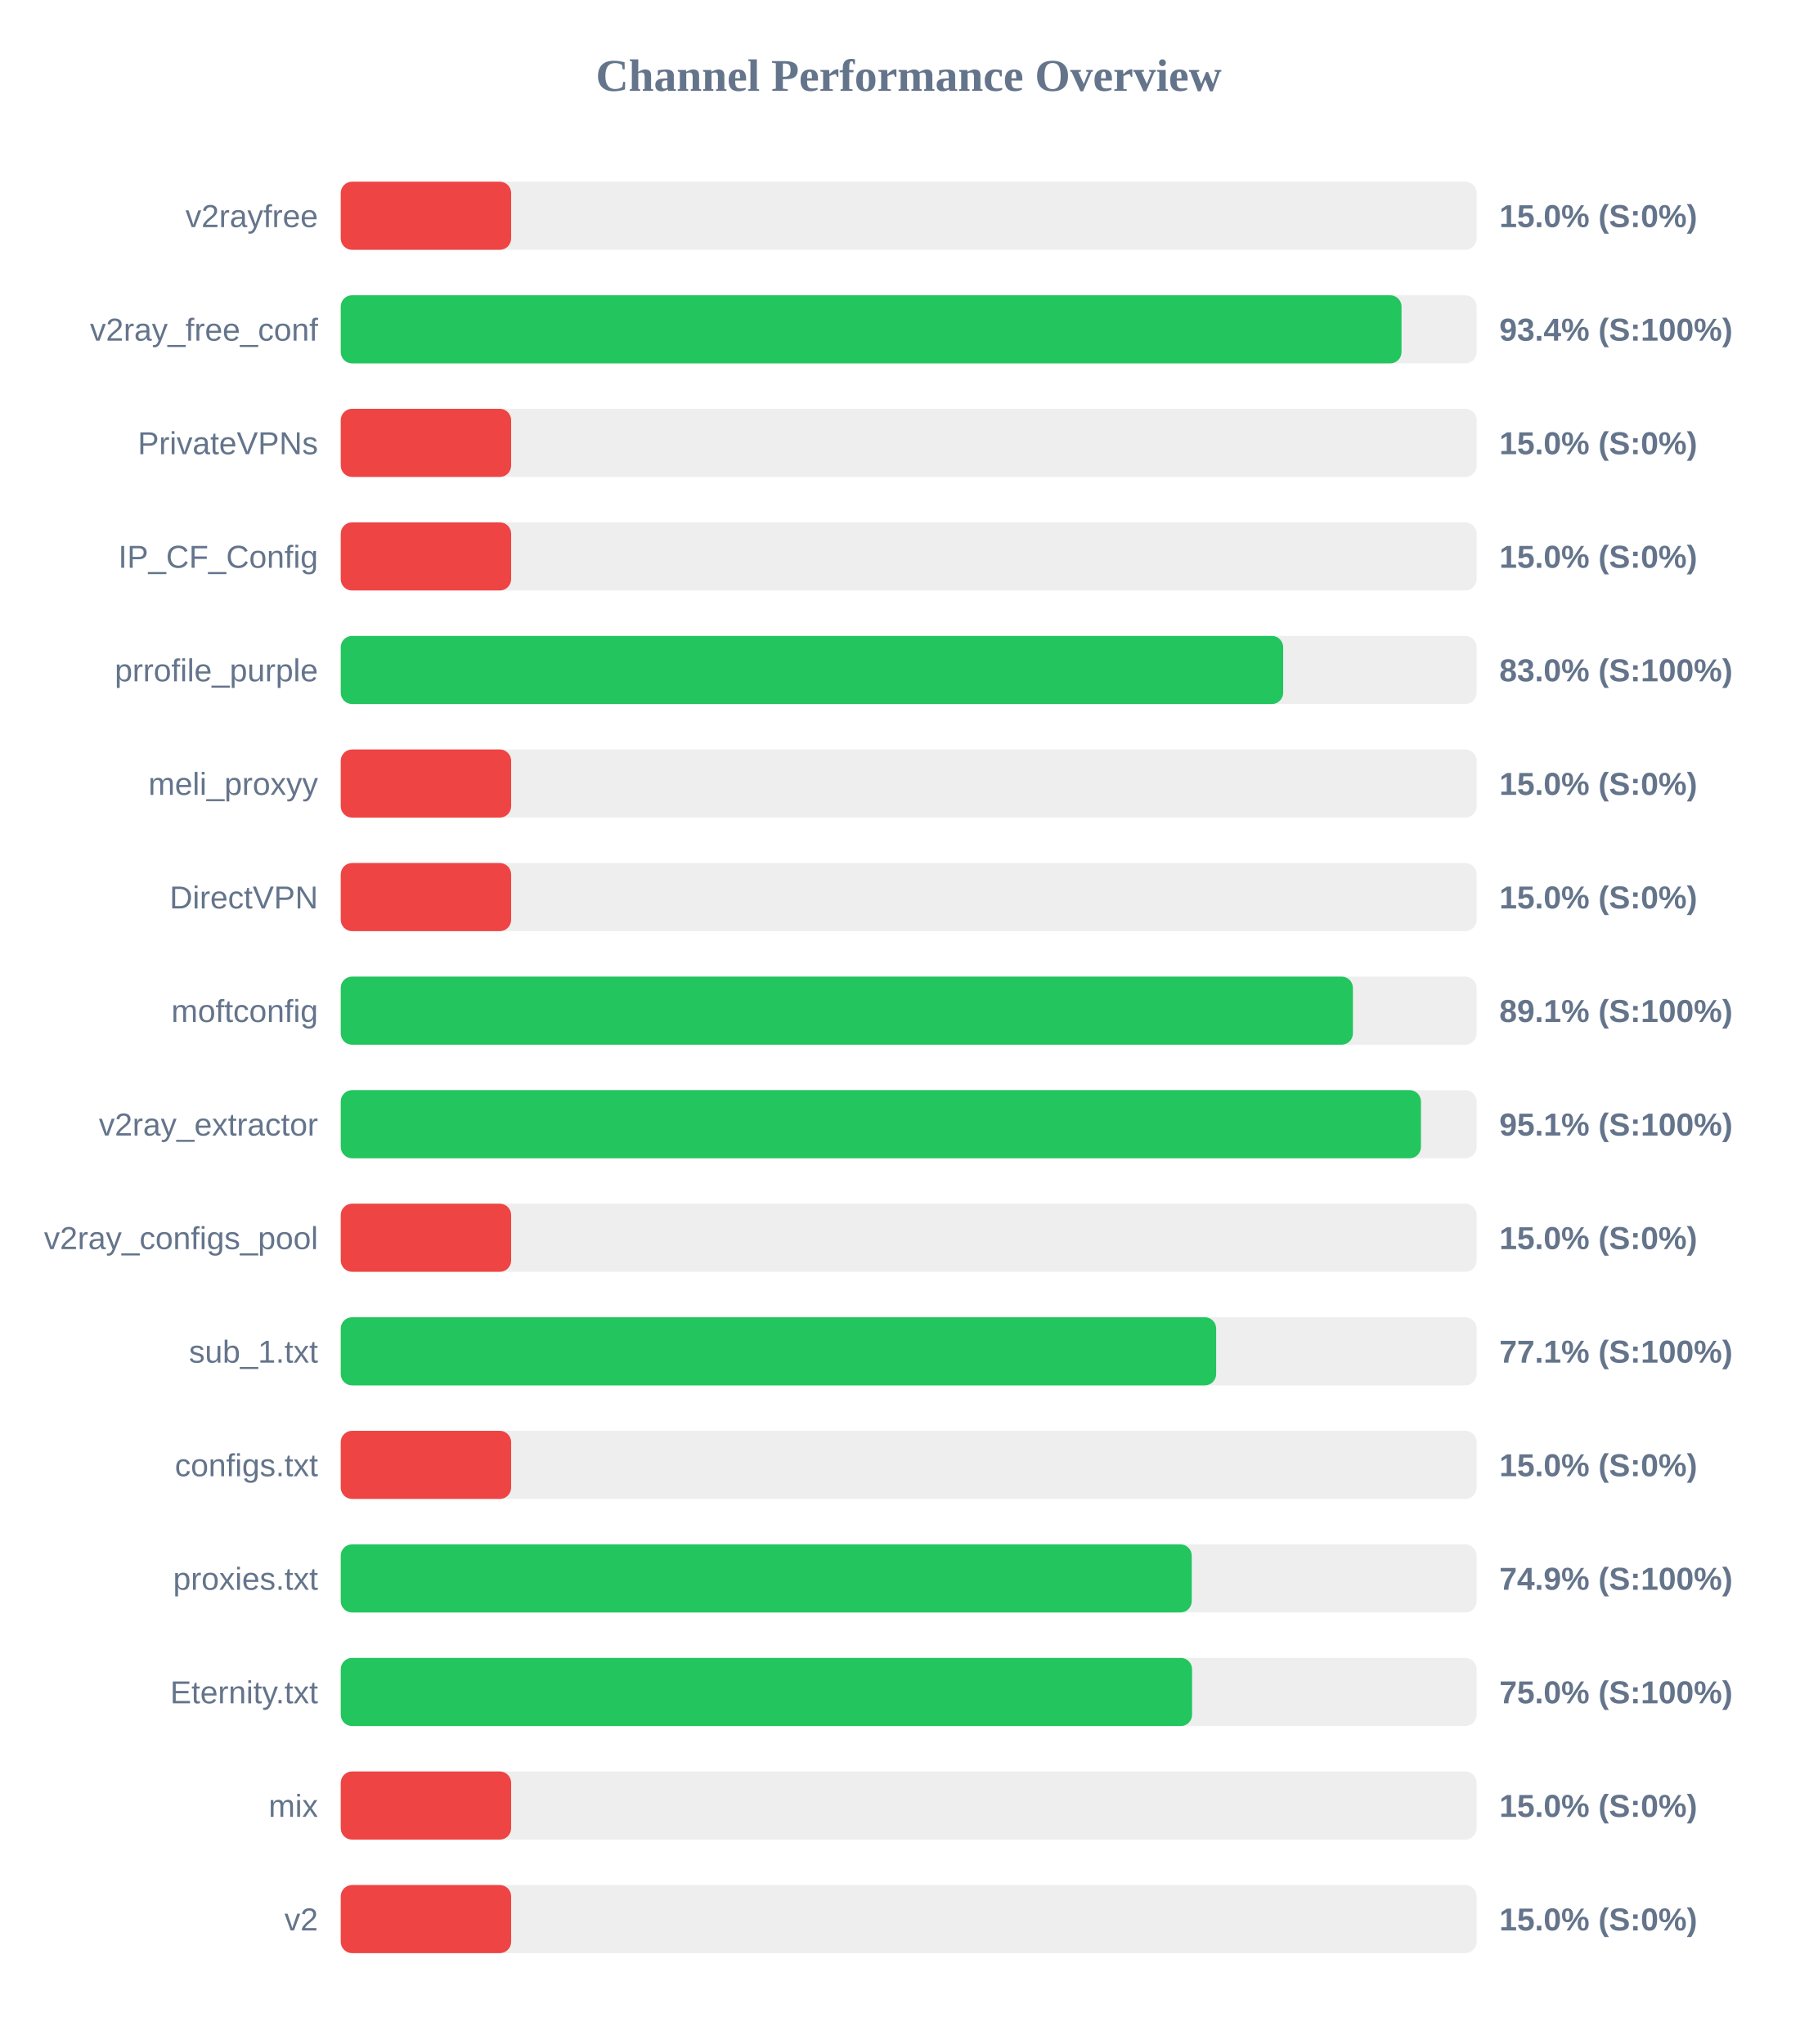
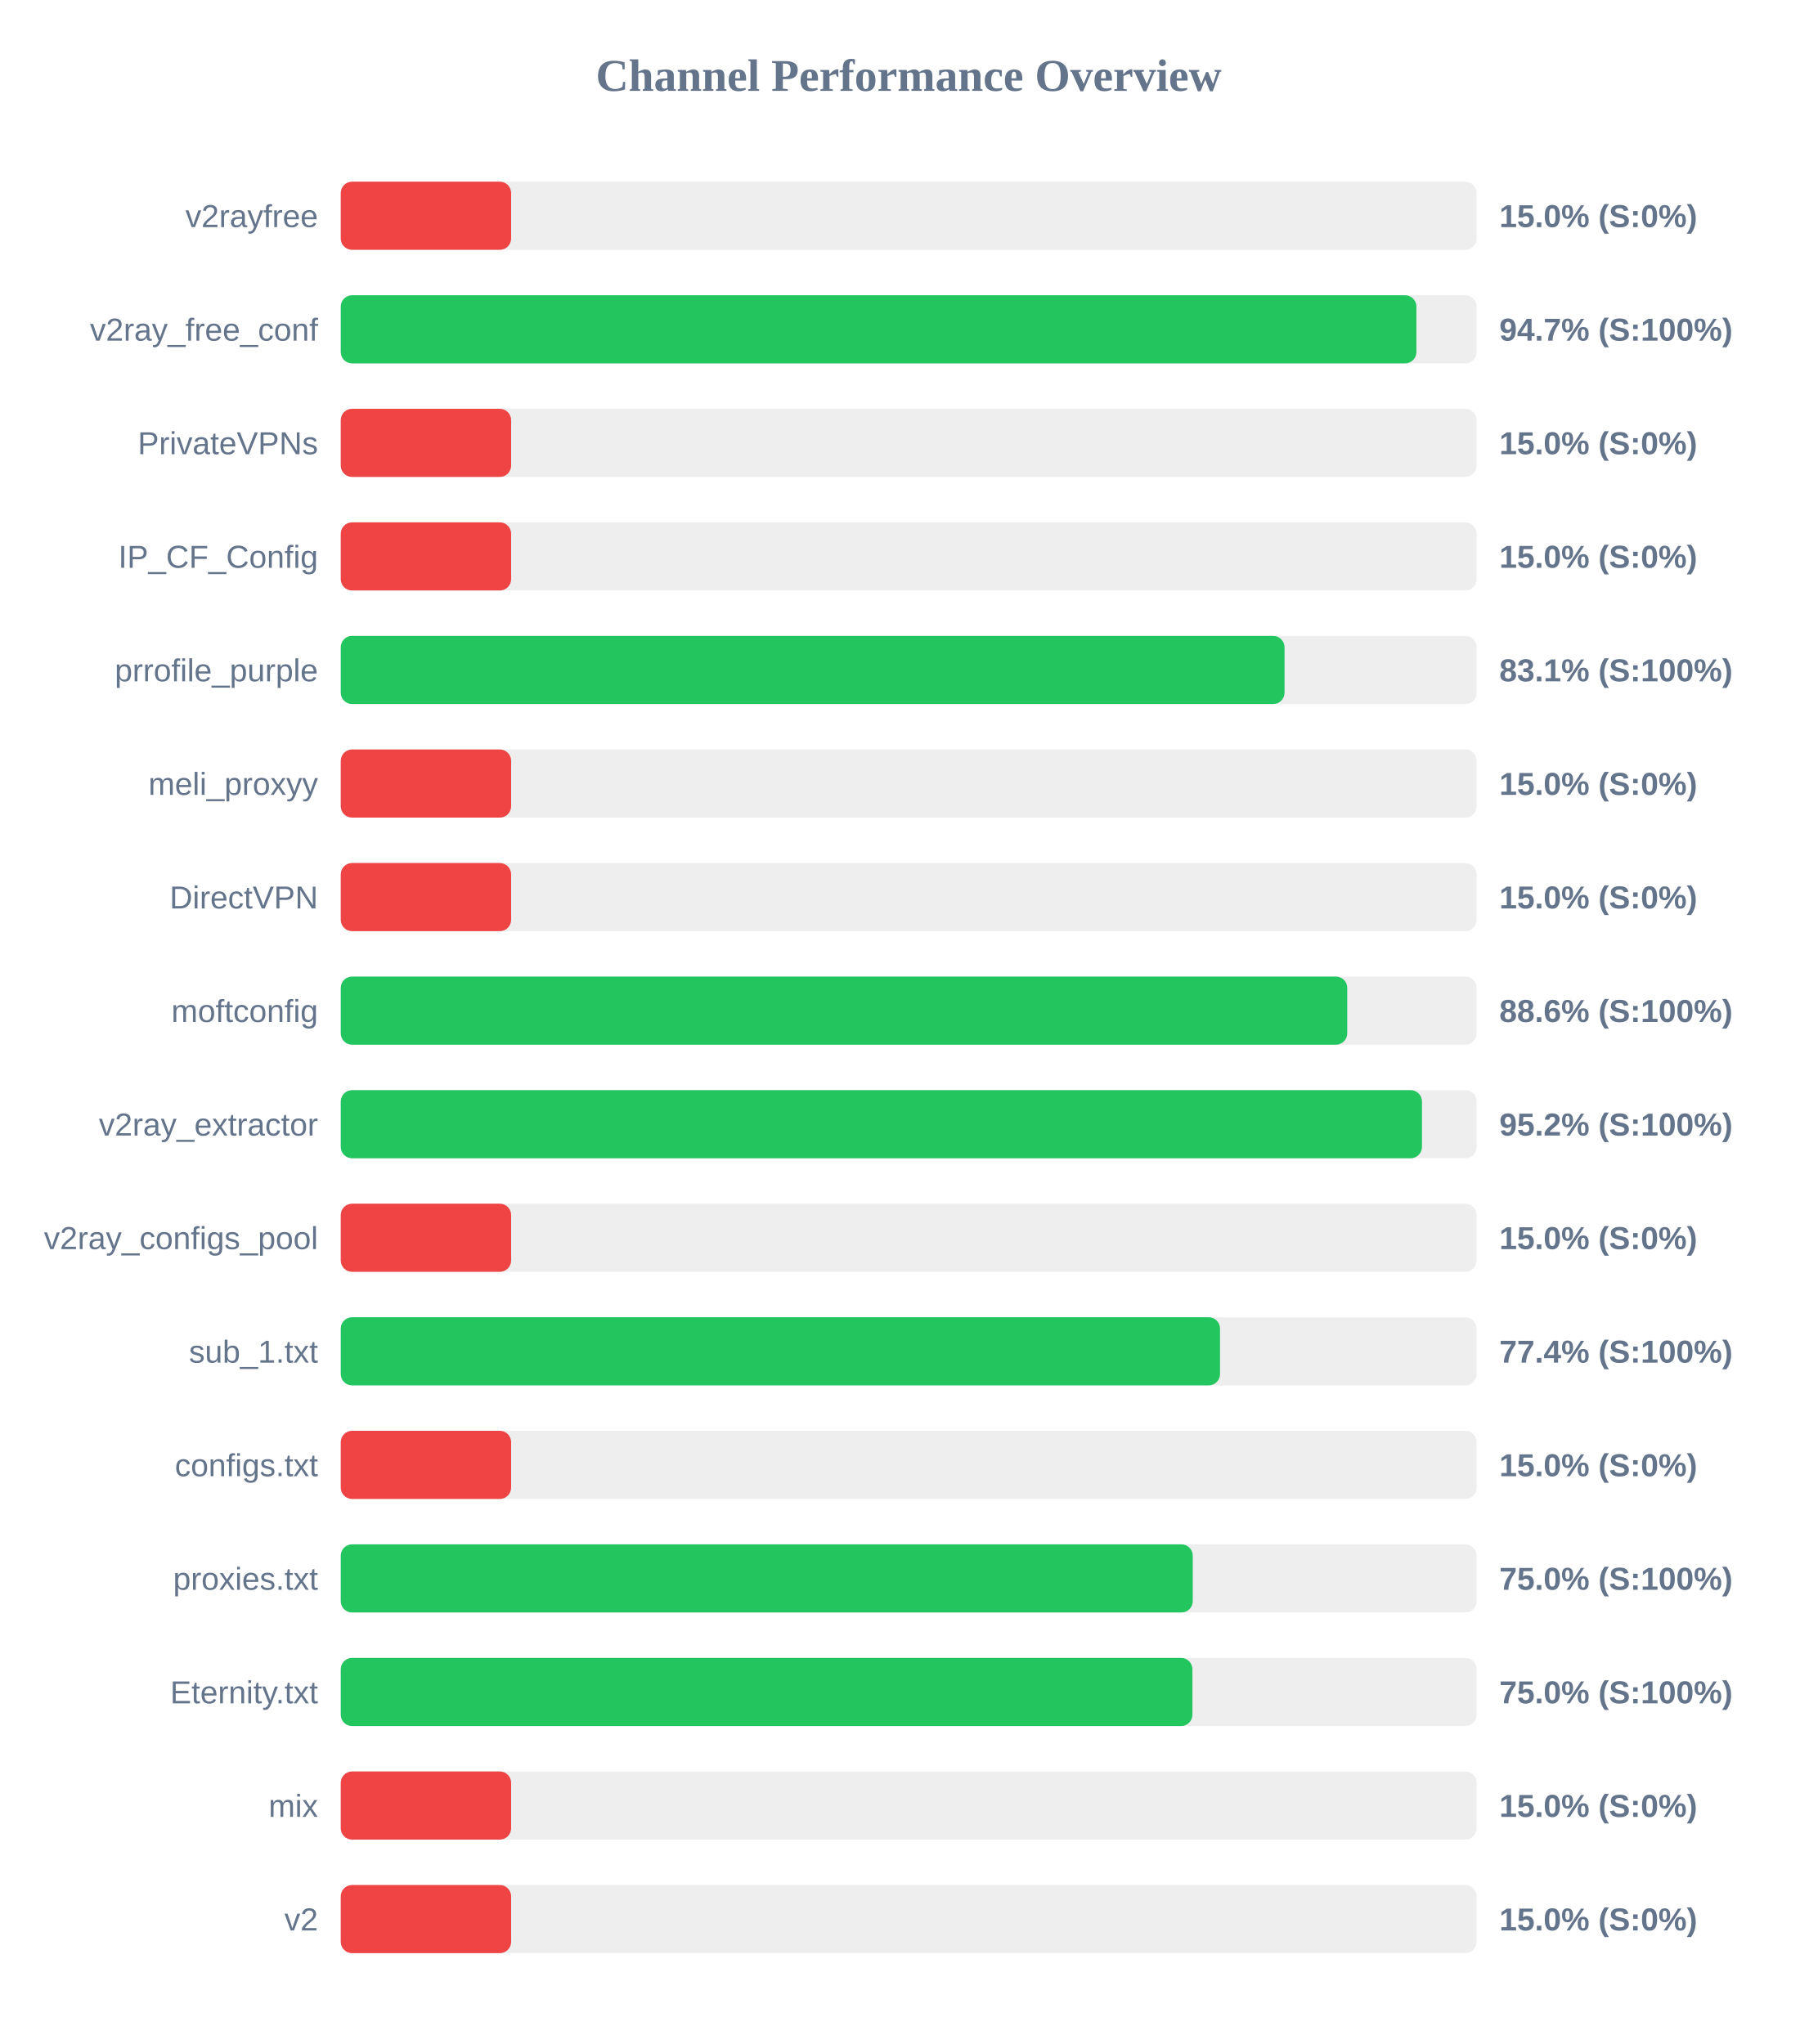
<svg xmlns="http://www.w3.org/2000/svg" width="800" height="900" version="1.1">
  <style>
        .row { font: 14px Arial; fill: #64748b; }
        .score { font: bold 14px Arial; fill: #64748b; }
    </style>
  <text x="400" y="40" text-anchor="middle" font-size="20px" font-weight="bold" fill="#64748b">Channel Performance Overview</text>
  <rect x="150" y="80" width="500" height="30" fill="#eee" rx="5" />
  <rect x="150" y="80" width="75.0" height="30" fill="#ef4444" rx="5" />
  <text x="140" y="100" text-anchor="end" class="row">v2rayfree</text>
  <text x="660" y="100" text-anchor="start" class="score">15.0% (S:0%)</text>
  <rect x="150" y="130" width="500" height="30" fill="#eee" rx="5" />
-   <rect x="150" y="130" width="466.95" height="30" fill="#22c55e" rx="5" />
+   <rect x="150" y="130" width="473.5" height="30" fill="#22c55e" rx="5" />
  <text x="140" y="150" text-anchor="end" class="row">v2ray_free_conf</text>
-   <text x="660" y="150" text-anchor="start" class="score">93.4% (S:100%)</text>
+   <text x="660" y="150" text-anchor="start" class="score">94.7% (S:100%)</text>
  <rect x="150" y="180" width="500" height="30" fill="#eee" rx="5" />
  <rect x="150" y="180" width="75.0" height="30" fill="#ef4444" rx="5" />
  <text x="140" y="200" text-anchor="end" class="row">PrivateVPNs</text>
  <text x="660" y="200" text-anchor="start" class="score">15.0% (S:0%)</text>
  <rect x="150" y="230" width="500" height="30" fill="#eee" rx="5" />
  <rect x="150" y="230" width="75.0" height="30" fill="#ef4444" rx="5" />
  <text x="140" y="250" text-anchor="end" class="row">IP_CF_Config</text>
  <text x="660" y="250" text-anchor="start" class="score">15.0% (S:0%)</text>
  <rect x="150" y="280" width="500" height="30" fill="#eee" rx="5" />
-   <rect x="150" y="280" width="414.85" height="30" fill="#22c55e" rx="5" />
+   <rect x="150" y="280" width="415.45" height="30" fill="#22c55e" rx="5" />
  <text x="140" y="300" text-anchor="end" class="row">prrofile_purple</text>
-   <text x="660" y="300" text-anchor="start" class="score">83.0% (S:100%)</text>
+   <text x="660" y="300" text-anchor="start" class="score">83.1% (S:100%)</text>
  <rect x="150" y="330" width="500" height="30" fill="#eee" rx="5" />
  <rect x="150" y="330" width="75.0" height="30" fill="#ef4444" rx="5" />
  <text x="140" y="350" text-anchor="end" class="row">meli_proxyy</text>
  <text x="660" y="350" text-anchor="start" class="score">15.0% (S:0%)</text>
  <rect x="150" y="380" width="500" height="30" fill="#eee" rx="5" />
  <rect x="150" y="380" width="75.0" height="30" fill="#ef4444" rx="5" />
  <text x="140" y="400" text-anchor="end" class="row">DirectVPN</text>
  <text x="660" y="400" text-anchor="start" class="score">15.0% (S:0%)</text>
  <rect x="150" y="430" width="500" height="30" fill="#eee" rx="5" />
-   <rect x="150" y="430" width="445.55" height="30" fill="#22c55e" rx="5" />
+   <rect x="150" y="430" width="443.05" height="30" fill="#22c55e" rx="5" />
  <text x="140" y="450" text-anchor="end" class="row">moftconfig</text>
-   <text x="660" y="450" text-anchor="start" class="score">89.1% (S:100%)</text>
+   <text x="660" y="450" text-anchor="start" class="score">88.6% (S:100%)</text>
  <rect x="150" y="480" width="500" height="30" fill="#eee" rx="5" />
-   <rect x="150" y="480" width="475.5" height="30" fill="#22c55e" rx="5" />
+   <rect x="150" y="480" width="475.95" height="30" fill="#22c55e" rx="5" />
  <text x="140" y="500" text-anchor="end" class="row">v2ray_extractor</text>
-   <text x="660" y="500" text-anchor="start" class="score">95.1% (S:100%)</text>
+   <text x="660" y="500" text-anchor="start" class="score">95.2% (S:100%)</text>
  <rect x="150" y="530" width="500" height="30" fill="#eee" rx="5" />
  <rect x="150" y="530" width="75.0" height="30" fill="#ef4444" rx="5" />
  <text x="140" y="550" text-anchor="end" class="row">v2ray_configs_pool</text>
  <text x="660" y="550" text-anchor="start" class="score">15.0% (S:0%)</text>
  <rect x="150" y="580" width="500" height="30" fill="#eee" rx="5" />
-   <rect x="150" y="580" width="385.35" height="30" fill="#22c55e" rx="5" />
+   <rect x="150" y="580" width="387.05" height="30" fill="#22c55e" rx="5" />
  <text x="140" y="600" text-anchor="end" class="row">sub_1.txt</text>
-   <text x="660" y="600" text-anchor="start" class="score">77.1% (S:100%)</text>
+   <text x="660" y="600" text-anchor="start" class="score">77.4% (S:100%)</text>
  <rect x="150" y="630" width="500" height="30" fill="#eee" rx="5" />
  <rect x="150" y="630" width="75.0" height="30" fill="#ef4444" rx="5" />
  <text x="140" y="650" text-anchor="end" class="row">configs.txt</text>
  <text x="660" y="650" text-anchor="start" class="score">15.0% (S:0%)</text>
  <rect x="150" y="680" width="500" height="30" fill="#eee" rx="5" />
-   <rect x="150" y="680" width="374.6" height="30" fill="#22c55e" rx="5" />
+   <rect x="150" y="680" width="375.05" height="30" fill="#22c55e" rx="5" />
  <text x="140" y="700" text-anchor="end" class="row">proxies.txt</text>
-   <text x="660" y="700" text-anchor="start" class="score">74.9% (S:100%)</text>
+   <text x="660" y="700" text-anchor="start" class="score">75.0% (S:100%)</text>
  <rect x="150" y="730" width="500" height="30" fill="#eee" rx="5" />
-   <rect x="150" y="730" width="374.75" height="30" fill="#22c55e" rx="5" />
+   <rect x="150" y="730" width="374.9" height="30" fill="#22c55e" rx="5" />
  <text x="140" y="750" text-anchor="end" class="row">Eternity.txt</text>
  <text x="660" y="750" text-anchor="start" class="score">75.0% (S:100%)</text>
  <rect x="150" y="780" width="500" height="30" fill="#eee" rx="5" />
  <rect x="150" y="780" width="75.0" height="30" fill="#ef4444" rx="5" />
  <text x="140" y="800" text-anchor="end" class="row">mix</text>
  <text x="660" y="800" text-anchor="start" class="score">15.0% (S:0%)</text>
  <rect x="150" y="830" width="500" height="30" fill="#eee" rx="5" />
  <rect x="150" y="830" width="75.0" height="30" fill="#ef4444" rx="5" />
  <text x="140" y="850" text-anchor="end" class="row">v2</text>
  <text x="660" y="850" text-anchor="start" class="score">15.0% (S:0%)</text>
</svg>
